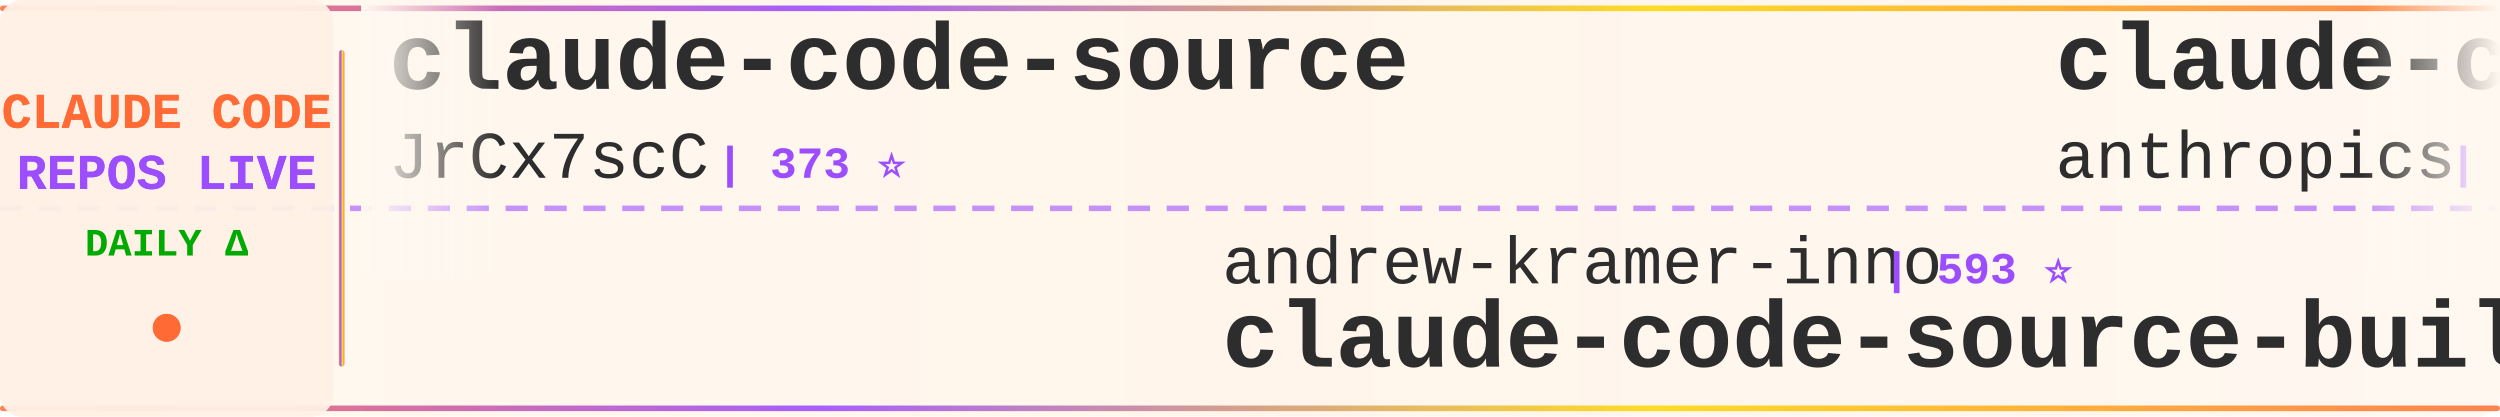
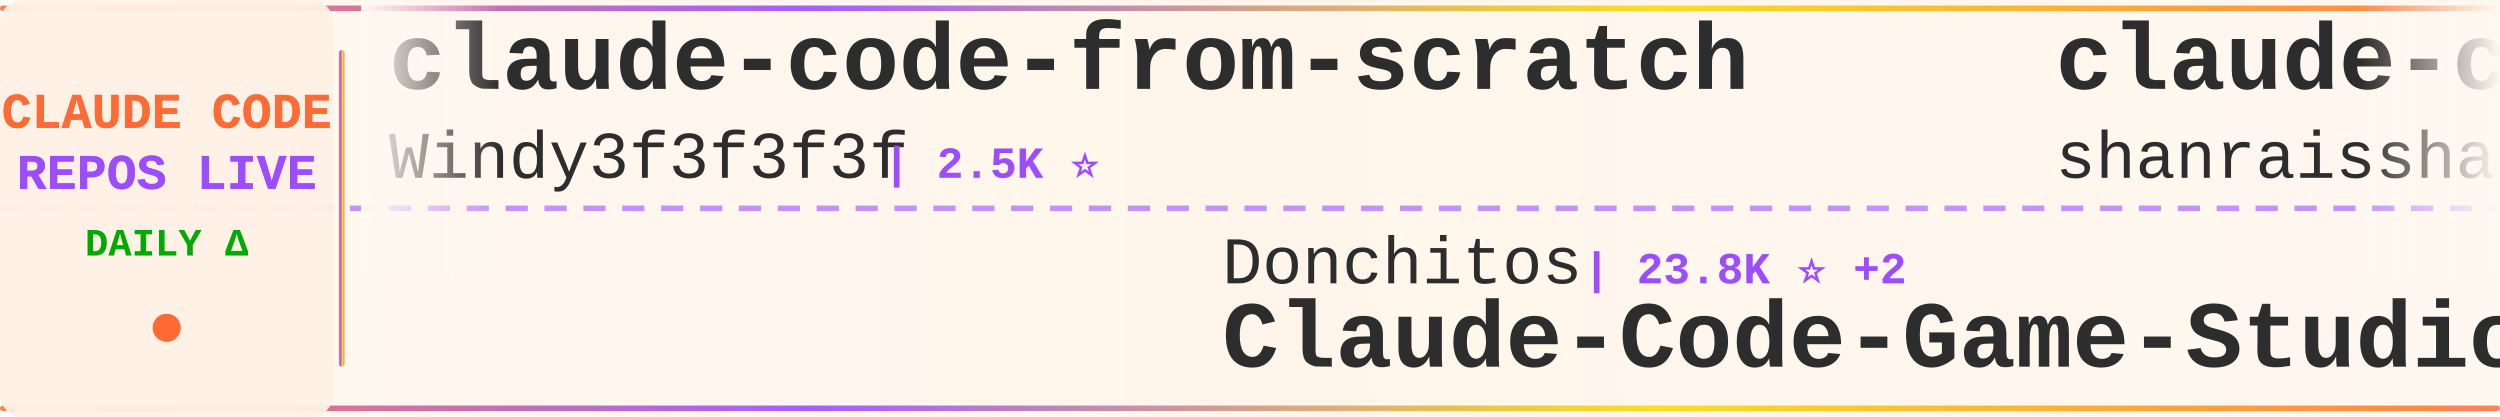
<svg xmlns="http://www.w3.org/2000/svg" width="900" height="150">
  <defs>
    <linearGradient id="tickerBg" x1="0%" y1="0%" x2="100%" y2="0%">
      <stop offset="0%" style="stop-color:#fff8f0;stop-opacity:0.98" />
      <stop offset="50%" style="stop-color:#fff5eb;stop-opacity:1" />
      <stop offset="100%" style="stop-color:#fff8f0;stop-opacity:0.98" />
    </linearGradient>
    <linearGradient id="borderGrad" x1="0%" y1="0%" x2="100%" y2="0%">
      <stop offset="0%" style="stop-color:#FF6B35;stop-opacity:0.85">
        <animate attributeName="stop-opacity" values="0.85;1;0.85" dur="2s" repeatCount="indefinite" />
      </stop>
      <stop offset="33%" style="stop-color:#9C4EFF;stop-opacity:0.9">
        <animate attributeName="stop-opacity" values="0.9;1;0.9" dur="2.2s" repeatCount="indefinite" />
      </stop>
      <stop offset="66%" style="stop-color:#FFD700;stop-opacity:0.85">
        <animate attributeName="stop-opacity" values="0.85;1;0.85" dur="1.8s" repeatCount="indefinite" />
      </stop>
      <stop offset="100%" style="stop-color:#FF6B35;stop-opacity:0.85">
        <animate attributeName="stop-opacity" values="0.85;1;0.85" dur="2s" repeatCount="indefinite" />
      </stop>
    </linearGradient>
    <filter id="textGlow">
      <feGaussianBlur stdDeviation="0.15" result="coloredBlur" />
      <feMerge>
        <feMergeNode in="coloredBlur" />
        <feMergeNode in="SourceGraphic" />
      </feMerge>
    </filter>
    <filter id="metricGlow">
      <feGaussianBlur stdDeviation="0.2" result="coloredBlur" />
      <feMerge>
        <feMergeNode in="coloredBlur" />
        <feMergeNode in="SourceGraphic" />
      </feMerge>
    </filter>
    <linearGradient id="leftFade" x1="0%" y1="0%" x2="100%" y2="0%">
      <stop offset="0%" style="stop-color:#fff8f0;stop-opacity:1" />
      <stop offset="100%" style="stop-color:#fff8f0;stop-opacity:0" />
    </linearGradient>
    <linearGradient id="rightFade" x1="0%" y1="0%" x2="100%" y2="0%">
      <stop offset="0%" style="stop-color:#fff8f0;stop-opacity:0" />
      <stop offset="100%" style="stop-color:#fff8f0;stop-opacity:1" />
    </linearGradient>
  </defs>
  <rect width="900" height="150" fill="url(#tickerBg)" rx="8" />
  <rect x="0" y="2" width="900" height="2" fill="url(#borderGrad)" rx="1" />
  <rect x="0" y="146" width="900" height="2" fill="url(#borderGrad)" rx="1" />
  <line x1="0" y1="75" x2="900" y2="75" stroke="#9C4EFF" stroke-width="2" stroke-dasharray="8 6" opacity="0.6" />
  <rect x="0" y="0" width="120" height="150" fill="#fff0e6" opacity="0.95" rx="8" />
  <text x="60" y="46" font-family="'Courier New', monospace" font-size="18" font-weight="bold" fill="#FF6B35" text-anchor="middle" filter="url(#textGlow)">
    CLAUDE CODE
  </text>
  <text x="60" y="68" font-family="'Courier New', monospace" font-size="18" font-weight="bold" fill="#9C4EFF" text-anchor="middle" filter="url(#textGlow)">
    REPOS LIVE
  </text>
  <text x="60" y="92" font-family="'Courier New', monospace" font-size="14" font-weight="bold" fill="#00aa00" text-anchor="middle">
    DAILY Δ
  </text>
  <circle cx="60" cy="118" r="5" fill="#FF6B35" filter="url(#metricGlow)">
    <animate attributeName="r" values="4;6;4" dur="1.5s" repeatCount="indefinite" />
    <animate attributeName="opacity" values="0.6;1;0.6" dur="1.5s" repeatCount="indefinite" />
  </circle>
  <rect x="122" y="18" width="2" height="114" fill="url(#borderGrad)" rx="1" />
  <clipPath id="tickerClip">
    <rect x="130" y="0" width="770" height="150" />
  </clipPath>
  <g clip-path="url(#tickerClip)">
    <g id="tickerItems">
      <animateTransform attributeName="transform" attributeType="XML" type="translate" from="0 0" to="-3000 0" dur="54s" repeatCount="indefinite" />
      <g transform="translate(0, 0)">
-         <text x="140" y="32" font-family="'Courier New', monospace" font-size="34" font-weight="bold" fill="#2d2d2d">claude-code-source</text>
-         <text x="140" y="64" font-family="'Courier New', monospace" font-size="24" font-weight="normal" fill="#2d2d2d" opacity="1.0">JrCx7scC</text>
-         <text x="258" y="64" font-family="'Courier New', monospace" font-size="16" font-weight="bold" fill="#9C4EFF"> | 373 ⭐</text>
+         <text x="140" y="32" font-family="'Courier New', monospace" font-size="34" font-weight="bold" fill="#2d2d2d">claude-code-from-scratch</text>
+         <text x="140" y="64" font-family="'Courier New', monospace" font-size="24" font-weight="normal" fill="#2d2d2d" opacity="1.0">Windy3f3f3f3f</text>
+         <text x="318" y="64" font-family="'Courier New', monospace" font-size="16" font-weight="bold" fill="#9C4EFF"> | 2.5K ⭐</text>
      </g>
      <g transform="translate(300, 0)">
-         <text x="140" y="102" font-family="'Courier New', monospace" font-size="24" font-weight="normal" fill="#2d2d2d" opacity="1.0">andrew-kramer-inno</text>
-         <text x="378" y="102" font-family="'Courier New', monospace" font-size="16" font-weight="bold" fill="#9C4EFF"> | 593 ⭐</text>
-         <text x="140" y="132" font-family="'Courier New', monospace" font-size="34" font-weight="bold" fill="#2d2d2d">claude-code-source-build</text>
+         <text x="140" y="102" font-family="'Courier New', monospace" font-size="24" font-weight="normal" fill="#2d2d2d" opacity="1.0">Donchitos</text>
+         <text x="270" y="102" font-family="'Courier New', monospace" font-size="16" font-weight="bold" fill="#9C4EFF"> | 23.8K ⭐ +2</text>
+         <text x="140" y="132" font-family="'Courier New', monospace" font-size="34" font-weight="bold" fill="#2d2d2d">Claude-Code-Game-Studios</text>
      </g>
      <g transform="translate(600, 0)">
-         <text x="140" y="32" font-family="'Courier New', monospace" font-size="34" font-weight="bold" fill="#2d2d2d">claude-code-action</text>
-         <text x="140" y="64" font-family="'Courier New', monospace" font-size="24" font-weight="normal" fill="#2d2d2d" opacity="1.0">anthropics</text>
-         <text x="282" y="64" font-family="'Courier New', monospace" font-size="16" font-weight="bold" fill="#9C4EFF"> | 8.6K ⭐ +1</text>
+         <text x="140" y="32" font-family="'Courier New', monospace" font-size="34" font-weight="bold" fill="#2d2d2d">claude-code-best-practic...</text>
+         <text x="140" y="64" font-family="'Courier New', monospace" font-size="24" font-weight="normal" fill="#2d2d2d" opacity="1.0">shanraisshan</text>
+         <text x="306" y="64" font-family="'Courier New', monospace" font-size="16" font-weight="bold" fill="#9C4EFF"> | 64.3K ⭐ +5</text>
      </g>
      <g transform="translate(900, 0)">
-         <text x="140" y="102" font-family="'Courier New', monospace" font-size="24" font-weight="normal" fill="#2d2d2d" opacity="1.0">FlorianBruniaux</text>
-         <text x="342" y="102" font-family="'Courier New', monospace" font-size="16" font-weight="bold" fill="#9C4EFF"> | 5.7K ⭐ +4</text>
-         <text x="140" y="132" font-family="'Courier New', monospace" font-size="34" font-weight="bold" fill="#2d2d2d">claude-code-ultimate-gui...</text>
+         <text x="140" y="102" font-family="'Courier New', monospace" font-size="24" font-weight="normal" fill="#2d2d2d" opacity="1.0">zstmfhy</text>
+         <text x="246" y="102" font-family="'Courier New', monospace" font-size="16" font-weight="bold" fill="#9C4EFF"> | 190 ⭐</text>
+         <text x="140" y="132" font-family="'Courier New', monospace" font-size="34" font-weight="bold" fill="#2d2d2d">Claude-code</text>
      </g>
      <g transform="translate(1200, 0)">
-         <text x="140" y="32" font-family="'Courier New', monospace" font-size="34" font-weight="bold" fill="#2d2d2d">ClaudeCodeAgents</text>
-         <text x="140" y="64" font-family="'Courier New', monospace" font-size="24" font-weight="normal" fill="#2d2d2d" opacity="1.0">darcyegb</text>
-         <text x="258" y="64" font-family="'Courier New', monospace" font-size="16" font-weight="bold" fill="#9C4EFF"> | 757 ⭐</text>
+         <text x="140" y="32" font-family="'Courier New', monospace" font-size="34" font-weight="bold" fill="#2d2d2d">claude_code_src</text>
+         <text x="140" y="64" font-family="'Courier New', monospace" font-size="24" font-weight="normal" fill="#2d2d2d" opacity="1.0">ponponon</text>
+         <text x="258" y="64" font-family="'Courier New', monospace" font-size="16" font-weight="bold" fill="#9C4EFF"> | 2.3K ⭐</text>
      </g>
      <g transform="translate(1500, 0)">
-         <text x="140" y="102" font-family="'Courier New', monospace" font-size="24" font-weight="normal" fill="#2d2d2d" opacity="1.0">anthropics</text>
-         <text x="282" y="102" font-family="'Courier New', monospace" font-size="16" font-weight="bold" fill="#9C4EFF"> | 167.4K ⭐ +18</text>
-         <text x="140" y="132" font-family="'Courier New', monospace" font-size="34" font-weight="bold" fill="#2d2d2d">skills</text>
+         <text x="140" y="102" font-family="'Courier New', monospace" font-size="24" font-weight="normal" fill="#2d2d2d" opacity="1.0">AprilNEA</text>
+         <text x="258" y="102" font-family="'Courier New', monospace" font-size="16" font-weight="bold" fill="#9C4EFF"> | 392 ⭐</text>
+         <text x="140" y="132" font-family="'Courier New', monospace" font-size="34" font-weight="bold" fill="#2d2d2d">claude-code-source</text>
      </g>
      <g transform="translate(1800, 0)">
-         <text x="140" y="32" font-family="'Courier New', monospace" font-size="34" font-weight="bold" fill="#2d2d2d">claude-code-cli</text>
-         <text x="140" y="64" font-family="'Courier New', monospace" font-size="24" font-weight="normal" fill="#2d2d2d" opacity="1.0">huangserva</text>
-         <text x="282" y="64" font-family="'Courier New', monospace" font-size="16" font-weight="bold" fill="#9C4EFF"> | 622 ⭐</text>
+         <text x="140" y="32" font-family="'Courier New', monospace" font-size="34" font-weight="bold" fill="#2d2d2d">claude-code-prompts</text>
+         <text x="140" y="64" font-family="'Courier New', monospace" font-size="24" font-weight="normal" fill="#2d2d2d" opacity="1.0">repowise-dev</text>
+         <text x="306" y="64" font-family="'Courier New', monospace" font-size="16" font-weight="bold" fill="#9C4EFF"> | 1.2K ⭐</text>
      </g>
      <g transform="translate(2100, 0)">
-         <text x="140" y="102" font-family="'Courier New', monospace" font-size="24" font-weight="normal" fill="#2d2d2d" opacity="1.0">centminmod</text>
-         <text x="282" y="102" font-family="'Courier New', monospace" font-size="16" font-weight="bold" fill="#9C4EFF"> | 2.6K ⭐</text>
-         <text x="140" y="132" font-family="'Courier New', monospace" font-size="34" font-weight="bold" fill="#2d2d2d">my-claude-code-setup</text>
+         <text x="140" y="102" font-family="'Courier New', monospace" font-size="24" font-weight="normal" fill="#2d2d2d" opacity="1.0">kodu-ai</text>
+         <text x="246" y="102" font-family="'Courier New', monospace" font-size="16" font-weight="bold" fill="#9C4EFF"> | 5.2K ⭐</text>
+         <text x="140" y="132" font-family="'Courier New', monospace" font-size="34" font-weight="bold" fill="#2d2d2d">claude-coder</text>
      </g>
      <g transform="translate(2400, 0)">
-         <text x="140" y="32" font-family="'Courier New', monospace" font-size="34" font-weight="bold" fill="#2d2d2d">claude-code-tudou</text>
-         <text x="140" y="64" font-family="'Courier New', monospace" font-size="24" font-weight="normal" fill="#2d2d2d" opacity="1.0">AICoderTudou</text>
-         <text x="306" y="64" font-family="'Courier New', monospace" font-size="16" font-weight="bold" fill="#9C4EFF"> | 497 ⭐</text>
+         <text x="140" y="32" font-family="'Courier New', monospace" font-size="34" font-weight="bold" fill="#2d2d2d">claude-code-source-code</text>
+         <text x="140" y="64" font-family="'Courier New', monospace" font-size="24" font-weight="normal" fill="#2d2d2d" opacity="1.0">777genius</text>
+         <text x="270" y="64" font-family="'Courier New', monospace" font-size="16" font-weight="bold" fill="#9C4EFF"> | 925 ⭐</text>
      </g>
      <g transform="translate(2700, 0)">
-         <text x="140" y="102" font-family="'Courier New', monospace" font-size="24" font-weight="normal" fill="#2d2d2d" opacity="1.0">Alishahryar1</text>
-         <text x="306" y="102" font-family="'Courier New', monospace" font-size="16" font-weight="bold" fill="#9C4EFF"> | 45.1K ⭐ +10</text>
-         <text x="140" y="132" font-family="'Courier New', monospace" font-size="34" font-weight="bold" fill="#2d2d2d">free-claude-code</text>
+         <text x="140" y="102" font-family="'Courier New', monospace" font-size="24" font-weight="normal" fill="#2d2d2d" opacity="1.0">fazxes</text>
+         <text x="234" y="102" font-family="'Courier New', monospace" font-size="16" font-weight="bold" fill="#9C4EFF"> | 231 ⭐</text>
+         <text x="140" y="132" font-family="'Courier New', monospace" font-size="34" font-weight="bold" fill="#2d2d2d">Claude-code</text>
      </g>
      <g transform="translate(3000, 0)">
-         <text x="140" y="32" font-family="'Courier New', monospace" font-size="34" font-weight="bold" fill="#2d2d2d">claude-code-source</text>
-         <text x="140" y="64" font-family="'Courier New', monospace" font-size="24" font-weight="normal" fill="#2d2d2d" opacity="1.0">JrCx7scC</text>
-         <text x="258" y="64" font-family="'Courier New', monospace" font-size="16" font-weight="bold" fill="#9C4EFF"> | 373 ⭐</text>
+         <text x="140" y="32" font-family="'Courier New', monospace" font-size="34" font-weight="bold" fill="#2d2d2d">claude-code-from-scratch</text>
+         <text x="140" y="64" font-family="'Courier New', monospace" font-size="24" font-weight="normal" fill="#2d2d2d" opacity="1.0">Windy3f3f3f3f</text>
+         <text x="318" y="64" font-family="'Courier New', monospace" font-size="16" font-weight="bold" fill="#9C4EFF"> | 2.5K ⭐</text>
      </g>
      <g transform="translate(3300, 0)">
-         <text x="140" y="102" font-family="'Courier New', monospace" font-size="24" font-weight="normal" fill="#2d2d2d" opacity="1.0">andrew-kramer-inno</text>
-         <text x="378" y="102" font-family="'Courier New', monospace" font-size="16" font-weight="bold" fill="#9C4EFF"> | 593 ⭐</text>
-         <text x="140" y="132" font-family="'Courier New', monospace" font-size="34" font-weight="bold" fill="#2d2d2d">claude-code-source-build</text>
+         <text x="140" y="102" font-family="'Courier New', monospace" font-size="24" font-weight="normal" fill="#2d2d2d" opacity="1.0">Donchitos</text>
+         <text x="270" y="102" font-family="'Courier New', monospace" font-size="16" font-weight="bold" fill="#9C4EFF"> | 23.8K ⭐ +2</text>
+         <text x="140" y="132" font-family="'Courier New', monospace" font-size="34" font-weight="bold" fill="#2d2d2d">Claude-Code-Game-Studios</text>
      </g>
      <g transform="translate(3600, 0)">
-         <text x="140" y="32" font-family="'Courier New', monospace" font-size="34" font-weight="bold" fill="#2d2d2d">claude-code-action</text>
-         <text x="140" y="64" font-family="'Courier New', monospace" font-size="24" font-weight="normal" fill="#2d2d2d" opacity="1.0">anthropics</text>
-         <text x="282" y="64" font-family="'Courier New', monospace" font-size="16" font-weight="bold" fill="#9C4EFF"> | 8.6K ⭐ +1</text>
+         <text x="140" y="32" font-family="'Courier New', monospace" font-size="34" font-weight="bold" fill="#2d2d2d">claude-code-best-practic...</text>
+         <text x="140" y="64" font-family="'Courier New', monospace" font-size="24" font-weight="normal" fill="#2d2d2d" opacity="1.0">shanraisshan</text>
+         <text x="306" y="64" font-family="'Courier New', monospace" font-size="16" font-weight="bold" fill="#9C4EFF"> | 64.3K ⭐ +5</text>
      </g>
      <g transform="translate(3900, 0)">
-         <text x="140" y="102" font-family="'Courier New', monospace" font-size="24" font-weight="normal" fill="#2d2d2d" opacity="1.0">FlorianBruniaux</text>
-         <text x="342" y="102" font-family="'Courier New', monospace" font-size="16" font-weight="bold" fill="#9C4EFF"> | 5.7K ⭐ +4</text>
-         <text x="140" y="132" font-family="'Courier New', monospace" font-size="34" font-weight="bold" fill="#2d2d2d">claude-code-ultimate-gui...</text>
+         <text x="140" y="102" font-family="'Courier New', monospace" font-size="24" font-weight="normal" fill="#2d2d2d" opacity="1.0">zstmfhy</text>
+         <text x="246" y="102" font-family="'Courier New', monospace" font-size="16" font-weight="bold" fill="#9C4EFF"> | 190 ⭐</text>
+         <text x="140" y="132" font-family="'Courier New', monospace" font-size="34" font-weight="bold" fill="#2d2d2d">Claude-code</text>
      </g>
    </g>
  </g>
  <rect x="130" y="0" width="50" height="100" fill="url(#leftFade)" />
  <rect x="850" y="0" width="50" height="100" fill="url(#rightFade)" />
</svg>
